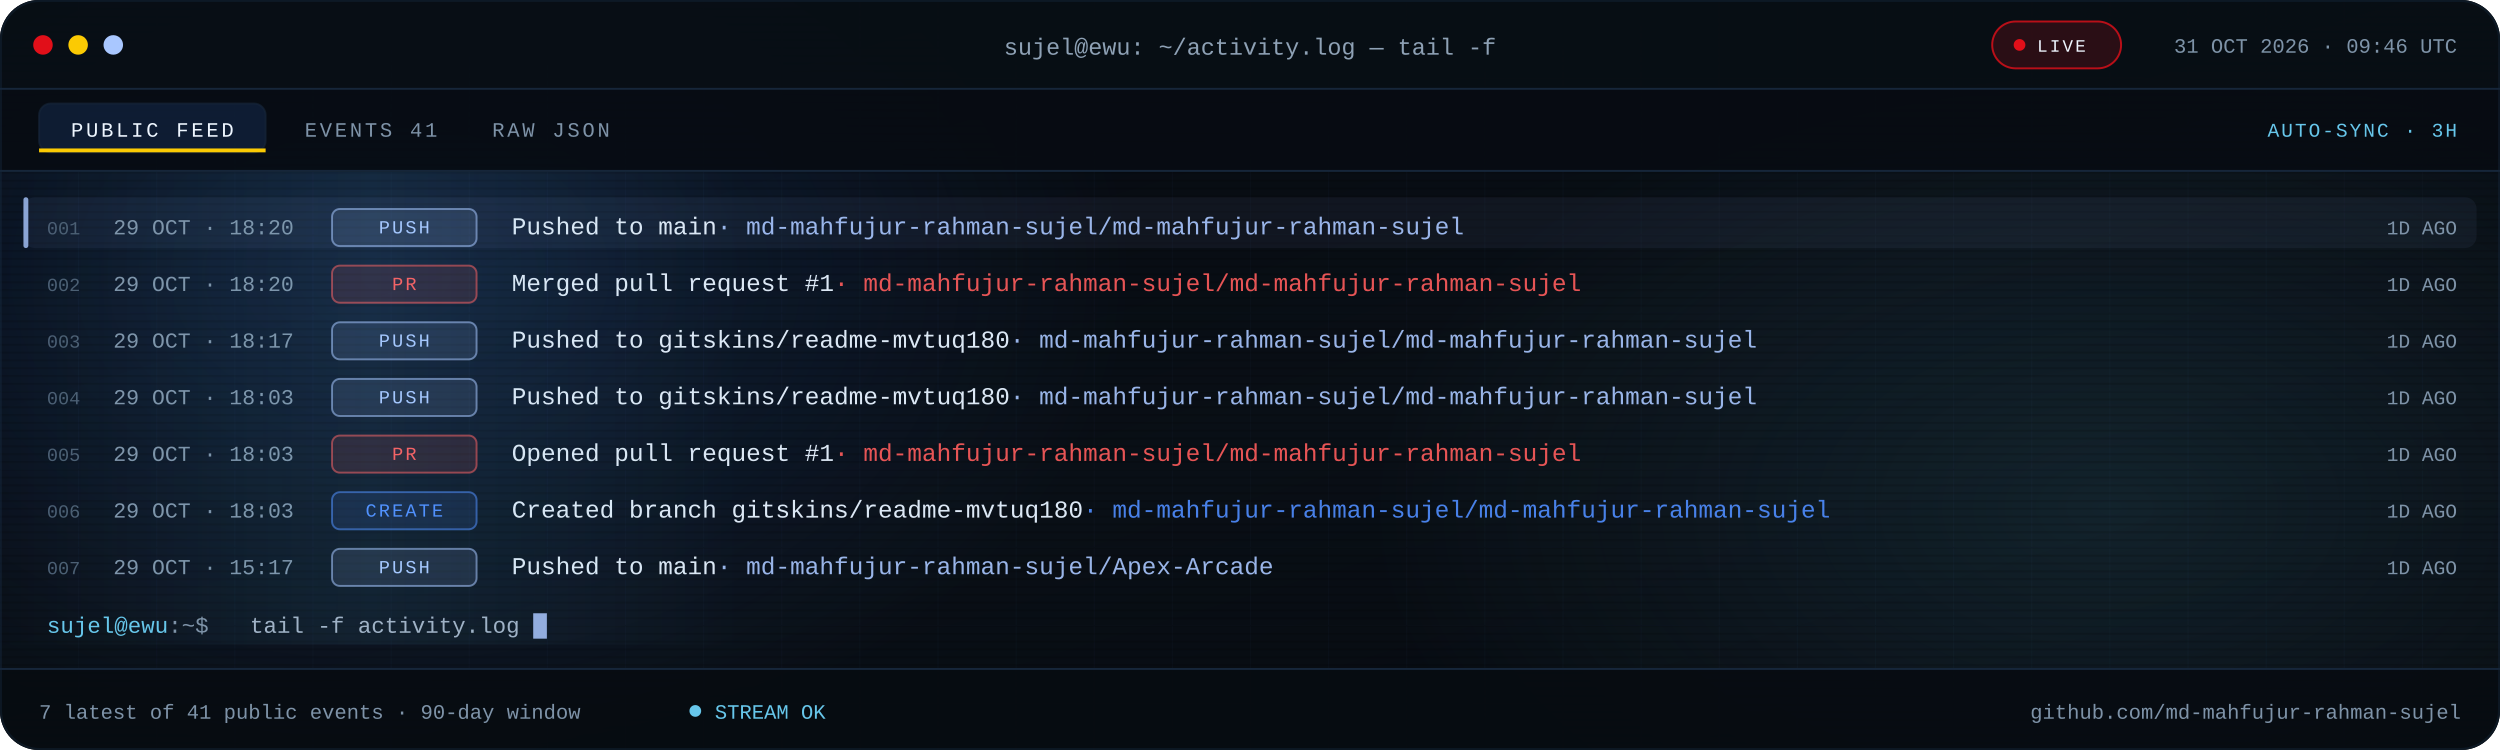
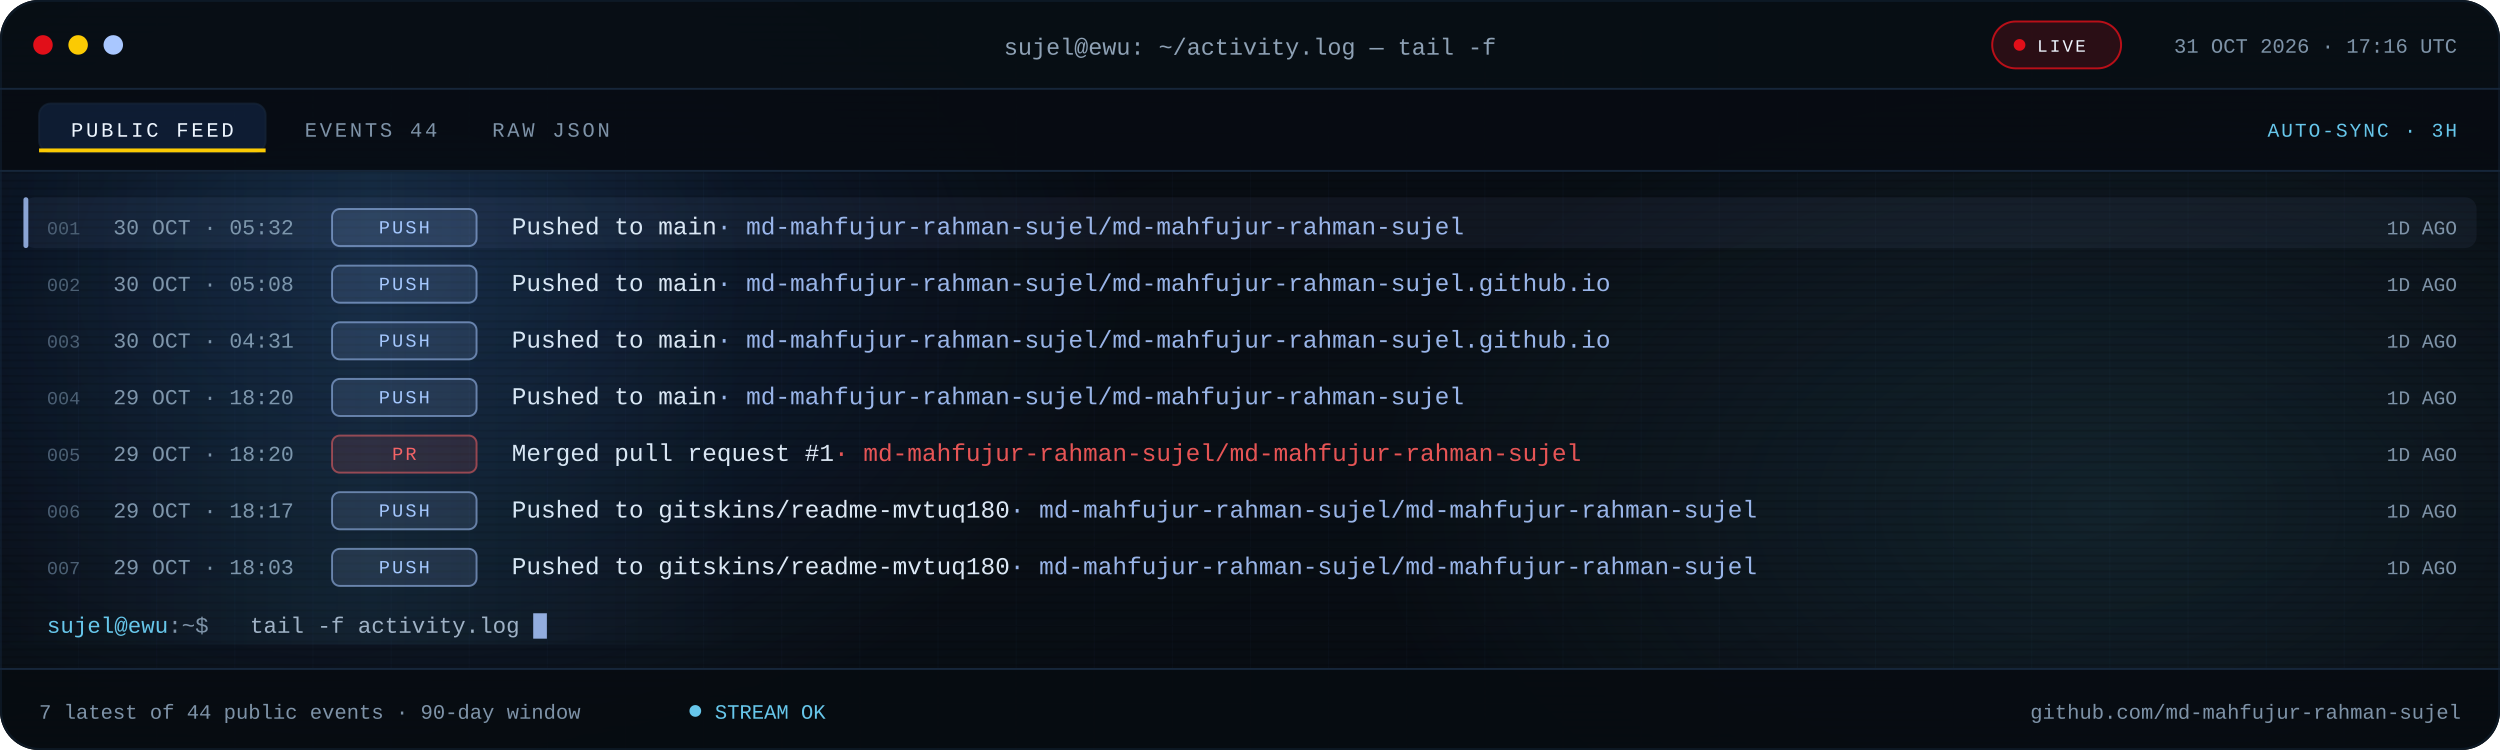
<svg xmlns="http://www.w3.org/2000/svg" viewBox="0 0 1280 384" role="img" aria-label="Recent public GitHub activity for md-mahfujur-rahman-sujel">
  <defs>
    <linearGradient id="bg" x1="0" y1="0" x2="1" y2="1">
      <stop offset="0" stop-color="#05080D" />
      <stop offset=".55" stop-color="#090F16" />
      <stop offset="1" stop-color="#05080D" />
    </linearGradient>
    <linearGradient id="scanline" x1="0" x2="1">
      <stop offset="0" stop-color="#67C7EB" stop-opacity="0" />
      <stop offset=".5" stop-color="#67C7EB" stop-opacity=".08" />
      <stop offset="1" stop-color="#67C7EB" stop-opacity="0" />
    </linearGradient>
    <radialGradient id="bloomBlue">
      <stop offset="0" stop-color="#3B82F6" stop-opacity=".18" />
      <stop offset="1" stop-color="#3B82F6" stop-opacity="0" />
    </radialGradient>
    <radialGradient id="bloomCyan">
      <stop offset="0" stop-color="#67C7EB" stop-opacity=".12" />
      <stop offset="1" stop-color="#67C7EB" stop-opacity="0" />
    </radialGradient>
    <pattern id="grid" width="40" height="40" patternUnits="userSpaceOnUse">
      <path d="M40 0H0V40" fill="none" stroke="#16263A" stroke-opacity=".14" />
    </pattern>
    <pattern id="scan" width="6" height="4" patternUnits="userSpaceOnUse">
      <rect width="6" height="1" fill="#000000" opacity=".14" />
    </pattern>
    <clipPath id="win">
      <rect width="1280" height="384" rx="20" />
    </clipPath>
    <clipPath id="body">
      <rect x="0" y="88.0" width="1280" height="254.0" />
    </clipPath>
    <style>
.s{font-family:'Segoe UI',system-ui,-apple-system,Roboto,Helvetica,Arial,sans-serif}
.m{font-family:ui-monospace,SFMono-Regular,Menlo,Consolas,'Liberation Mono',monospace}
.pulse{animation:pulse 2.2s ease-in-out infinite}
@keyframes pulse{50%{opacity:.25}}
.blink{animation:blink 1.1s steps(1) infinite}
@keyframes blink{50%{opacity:0}}
.rise{animation:rise .55s cubic-bezier(.2,.7,.2,1) both}
@keyframes rise{from{opacity:0;transform:translateY(7px)}}
.sweep{animation:sweep 7.5s linear infinite}
@keyframes sweep{from{transform:translateX(-380px)}to{transform:translateX(1320px)}}
@media (prefers-reduced-motion:reduce){.pulse,.blink,.rise,.sweep{animation:none!important}}
</style>
  </defs>
  <g clip-path="url(#win)">
    <rect width="1280" height="384" fill="url(#bg)" />
    <rect width="1280" height="384" fill="url(#grid)" />
    <ellipse cx="200" cy="140" rx="380" ry="260" fill="url(#bloomBlue)" />
    <ellipse cx="1080" cy="260" rx="380" ry="230" fill="url(#bloomCyan)" />
    <rect width="1280" height="384" fill="url(#scan)" />
    <rect width="1280" height="46" fill="#080E15" fill-opacity=".94" />
    <rect y="45" width="1280" height="1" fill="#16263A" />
    <circle cx="22" cy="23" r="5" fill="#E10F19" />
    <circle cx="40" cy="23" r="5" fill="#FBCA03" />
    <circle cx="58" cy="23" r="5" fill="#A9C7FF" />
    <text class="m" x="640" y="28" text-anchor="middle" font-size="12" fill="#8EA1B5">sujel@ewu: ~/activity.log — tail -f</text>
    <rect x="1020" y="11" width="66" height="24" rx="12" fill="#E10F19" fill-opacity=".16" stroke="#E10F19" stroke-opacity=".8" />
    <circle class="pulse" cx="1034" cy="23" r="3" fill="#E10F19" />
    <text class="m" x="1043" y="26.5" font-size="9" letter-spacing="1.1" fill="#EEF6FF">LIVE</text>
-     <text class="m" x="1258" y="27" text-anchor="end" font-size="10.5" fill="#7E93A8">31 OCT 2026 · 09:46 UTC</text>
+     <text class="m" x="1258" y="27" text-anchor="end" font-size="10.5" fill="#7E93A8">31 OCT 2026 · 17:16 UTC</text>
    <rect y="46" width="1280" height="42" fill="#070C12" fill-opacity=".9" />
    <rect y="87" width="1280" height="1" fill="#16263A" />
    <rect x="20" y="53" width="116" height="25" rx="6" fill="#3B82F6" fill-opacity=".14" stroke="#16263A" stroke-opacity=".65" />
    <rect x="20" y="76" width="116" height="2" fill="#FBCA03" />
    <text class="m" x="78" y="70" text-anchor="middle" font-size="10.5" letter-spacing="1.4" fill="#EEF6FF">PUBLIC FEED</text>
-     <text class="m" x="156" y="70" font-size="10.5" letter-spacing="1.4" fill="#7E93A8">EVENTS 41</text>
+     <text class="m" x="156" y="70" font-size="10.5" letter-spacing="1.4" fill="#7E93A8">EVENTS 44</text>
    <text class="m" x="252" y="70" font-size="10.5" letter-spacing="1.4" fill="#7E93A8">RAW JSON</text>
    <text class="m" x="1258" y="70" text-anchor="end" font-size="10" letter-spacing="1" fill="#67C7EB">AUTO-SYNC · 3H</text>
    <g clip-path="url(#body)">
      <g class="rise" style="animation-delay:0.00s">
        <rect x="12" y="101.0" width="1256" height="26" rx="6" fill="#A9C7FF" fill-opacity=".055" />
        <rect x="12" y="101.0" width="2.5" height="26" rx="1.2" fill="#A9C7FF" fill-opacity=".8" />
        <text class="m" x="24" y="120.0" font-size="9.5" fill="#4B5E72">001</text>
-         <text class="m" x="58" y="120.0" font-size="11" fill="#7E93A8">29 OCT · 18:20</text>
+         <text class="m" x="58" y="120.0" font-size="11" fill="#7E93A8">30 OCT · 05:32</text>
        <rect x="170" y="107.0" width="74" height="19" rx="4" fill="#A9C7FF" fill-opacity=".12" stroke="#A9C7FF" stroke-opacity=".55" />
        <text class="m" x="207.0" y="119.5" text-anchor="middle" font-size="9.5" letter-spacing="1.1" fill="#A9C7FF">PUSH</text>
        <text class="m" x="262" y="120.0" font-size="12.5" fill="#DCE8F5">Pushed to main<tspan fill="#A9C7FF" fill-opacity=".9">  ·  md-mahfujur-rahman-sujel/md-mahfujur-rahman-sujel</tspan>
        </text>
        <text class="m" x="1258" y="120.0" text-anchor="end" font-size="10" fill="#7E93A8">1D AGO</text>
      </g>
      <g class="rise" style="animation-delay:0.07s">
        <text class="m" x="24" y="149.0" font-size="9.5" fill="#4B5E72">002</text>
-         <text class="m" x="58" y="149.0" font-size="11" fill="#7E93A8">29 OCT · 18:20</text>
-         <rect x="170" y="136.0" width="74" height="19" rx="4" fill="#FF5C5C" fill-opacity=".12" stroke="#FF5C5C" stroke-opacity=".55" />
-         <text class="m" x="207.0" y="148.5" text-anchor="middle" font-size="9.5" letter-spacing="1.1" fill="#FF5C5C">PR</text>
-         <text class="m" x="262" y="149.0" font-size="12.5" fill="#DCE8F5">Merged pull request #1<tspan fill="#FF5C5C" fill-opacity=".9">  ·  md-mahfujur-rahman-sujel/md-mahfujur-rahman-sujel</tspan>
+         <text class="m" x="58" y="149.0" font-size="11" fill="#7E93A8">30 OCT · 05:08</text>
+         <rect x="170" y="136.0" width="74" height="19" rx="4" fill="#A9C7FF" fill-opacity=".12" stroke="#A9C7FF" stroke-opacity=".55" />
+         <text class="m" x="207.0" y="148.5" text-anchor="middle" font-size="9.5" letter-spacing="1.1" fill="#A9C7FF">PUSH</text>
+         <text class="m" x="262" y="149.0" font-size="12.5" fill="#DCE8F5">Pushed to main<tspan fill="#A9C7FF" fill-opacity=".9">  ·  md-mahfujur-rahman-sujel/md-mahfujur-rahman-sujel.github.io</tspan>
        </text>
        <text class="m" x="1258" y="149.0" text-anchor="end" font-size="10" fill="#7E93A8">1D AGO</text>
      </g>
      <g class="rise" style="animation-delay:0.14s">
        <text class="m" x="24" y="178.0" font-size="9.5" fill="#4B5E72">003</text>
-         <text class="m" x="58" y="178.0" font-size="11" fill="#7E93A8">29 OCT · 18:17</text>
+         <text class="m" x="58" y="178.0" font-size="11" fill="#7E93A8">30 OCT · 04:31</text>
        <rect x="170" y="165.0" width="74" height="19" rx="4" fill="#A9C7FF" fill-opacity=".12" stroke="#A9C7FF" stroke-opacity=".55" />
        <text class="m" x="207.0" y="177.5" text-anchor="middle" font-size="9.5" letter-spacing="1.1" fill="#A9C7FF">PUSH</text>
-         <text class="m" x="262" y="178.0" font-size="12.5" fill="#DCE8F5">Pushed to gitskins/readme-mvtuq180<tspan fill="#A9C7FF" fill-opacity=".9">  ·  md-mahfujur-rahman-sujel/md-mahfujur-rahman-sujel</tspan>
+         <text class="m" x="262" y="178.0" font-size="12.5" fill="#DCE8F5">Pushed to main<tspan fill="#A9C7FF" fill-opacity=".9">  ·  md-mahfujur-rahman-sujel/md-mahfujur-rahman-sujel.github.io</tspan>
        </text>
        <text class="m" x="1258" y="178.0" text-anchor="end" font-size="10" fill="#7E93A8">1D AGO</text>
      </g>
      <g class="rise" style="animation-delay:0.21s">
        <text class="m" x="24" y="207.0" font-size="9.5" fill="#4B5E72">004</text>
-         <text class="m" x="58" y="207.0" font-size="11" fill="#7E93A8">29 OCT · 18:03</text>
+         <text class="m" x="58" y="207.0" font-size="11" fill="#7E93A8">29 OCT · 18:20</text>
        <rect x="170" y="194.0" width="74" height="19" rx="4" fill="#A9C7FF" fill-opacity=".12" stroke="#A9C7FF" stroke-opacity=".55" />
        <text class="m" x="207.0" y="206.5" text-anchor="middle" font-size="9.5" letter-spacing="1.1" fill="#A9C7FF">PUSH</text>
-         <text class="m" x="262" y="207.0" font-size="12.5" fill="#DCE8F5">Pushed to gitskins/readme-mvtuq180<tspan fill="#A9C7FF" fill-opacity=".9">  ·  md-mahfujur-rahman-sujel/md-mahfujur-rahman-sujel</tspan>
+         <text class="m" x="262" y="207.0" font-size="12.5" fill="#DCE8F5">Pushed to main<tspan fill="#A9C7FF" fill-opacity=".9">  ·  md-mahfujur-rahman-sujel/md-mahfujur-rahman-sujel</tspan>
        </text>
        <text class="m" x="1258" y="207.0" text-anchor="end" font-size="10" fill="#7E93A8">1D AGO</text>
      </g>
      <g class="rise" style="animation-delay:0.28s">
        <text class="m" x="24" y="236.0" font-size="9.5" fill="#4B5E72">005</text>
-         <text class="m" x="58" y="236.0" font-size="11" fill="#7E93A8">29 OCT · 18:03</text>
+         <text class="m" x="58" y="236.0" font-size="11" fill="#7E93A8">29 OCT · 18:20</text>
        <rect x="170" y="223.0" width="74" height="19" rx="4" fill="#FF5C5C" fill-opacity=".12" stroke="#FF5C5C" stroke-opacity=".55" />
        <text class="m" x="207.0" y="235.5" text-anchor="middle" font-size="9.5" letter-spacing="1.1" fill="#FF5C5C">PR</text>
-         <text class="m" x="262" y="236.0" font-size="12.5" fill="#DCE8F5">Opened pull request #1<tspan fill="#FF5C5C" fill-opacity=".9">  ·  md-mahfujur-rahman-sujel/md-mahfujur-rahman-sujel</tspan>
+         <text class="m" x="262" y="236.0" font-size="12.5" fill="#DCE8F5">Merged pull request #1<tspan fill="#FF5C5C" fill-opacity=".9">  ·  md-mahfujur-rahman-sujel/md-mahfujur-rahman-sujel</tspan>
        </text>
        <text class="m" x="1258" y="236.0" text-anchor="end" font-size="10" fill="#7E93A8">1D AGO</text>
      </g>
      <g class="rise" style="animation-delay:0.35s">
        <text class="m" x="24" y="265.0" font-size="9.5" fill="#4B5E72">006</text>
-         <text class="m" x="58" y="265.0" font-size="11" fill="#7E93A8">29 OCT · 18:03</text>
-         <rect x="170" y="252.0" width="74" height="19" rx="4" fill="#4F8DFF" fill-opacity=".12" stroke="#4F8DFF" stroke-opacity=".55" />
-         <text class="m" x="207.0" y="264.5" text-anchor="middle" font-size="9.5" letter-spacing="1.1" fill="#4F8DFF">CREATE</text>
-         <text class="m" x="262" y="265.0" font-size="12.5" fill="#DCE8F5">Created branch gitskins/readme-mvtuq180<tspan fill="#4F8DFF" fill-opacity=".9">  ·  md-mahfujur-rahman-sujel/md-mahfujur-rahman-sujel</tspan>
+         <text class="m" x="58" y="265.0" font-size="11" fill="#7E93A8">29 OCT · 18:17</text>
+         <rect x="170" y="252.0" width="74" height="19" rx="4" fill="#A9C7FF" fill-opacity=".12" stroke="#A9C7FF" stroke-opacity=".55" />
+         <text class="m" x="207.0" y="264.5" text-anchor="middle" font-size="9.5" letter-spacing="1.1" fill="#A9C7FF">PUSH</text>
+         <text class="m" x="262" y="265.0" font-size="12.5" fill="#DCE8F5">Pushed to gitskins/readme-mvtuq180<tspan fill="#A9C7FF" fill-opacity=".9">  ·  md-mahfujur-rahman-sujel/md-mahfujur-rahman-sujel</tspan>
        </text>
        <text class="m" x="1258" y="265.0" text-anchor="end" font-size="10" fill="#7E93A8">1D AGO</text>
      </g>
      <g class="rise" style="animation-delay:0.42s">
        <text class="m" x="24" y="294.0" font-size="9.5" fill="#4B5E72">007</text>
-         <text class="m" x="58" y="294.0" font-size="11" fill="#7E93A8">29 OCT · 15:17</text>
+         <text class="m" x="58" y="294.0" font-size="11" fill="#7E93A8">29 OCT · 18:03</text>
        <rect x="170" y="281.0" width="74" height="19" rx="4" fill="#A9C7FF" fill-opacity=".12" stroke="#A9C7FF" stroke-opacity=".55" />
        <text class="m" x="207.0" y="293.5" text-anchor="middle" font-size="9.5" letter-spacing="1.1" fill="#A9C7FF">PUSH</text>
-         <text class="m" x="262" y="294.0" font-size="12.5" fill="#DCE8F5">Pushed to main<tspan fill="#A9C7FF" fill-opacity=".9">  ·  md-mahfujur-rahman-sujel/Apex-Arcade</tspan>
+         <text class="m" x="262" y="294.0" font-size="12.5" fill="#DCE8F5">Pushed to gitskins/readme-mvtuq180<tspan fill="#A9C7FF" fill-opacity=".9">  ·  md-mahfujur-rahman-sujel/md-mahfujur-rahman-sujel</tspan>
        </text>
        <text class="m" x="1258" y="294.0" text-anchor="end" font-size="10" fill="#7E93A8">1D AGO</text>
      </g>
      <rect class="sweep" x="0" y="88" width="380" height="242" fill="url(#scanline)" />
    </g>
    <text class="m" x="24" y="324.0" font-size="11.5" fill="#67C7EB">sujel@ewu<tspan fill="#7E93A8">:~$</tspan>
    </text>
    <text class="m" x="128" y="324.0" font-size="11.5" fill="#9FB2C6">tail -f activity.log</text>
    <rect class="blink" x="273.0" y="314.0" width="7" height="13" fill="#A9C7FF" fill-opacity=".85" />
    <rect y="342" width="1280" height="42" fill="#070C12" fill-opacity=".94" />
    <rect y="342" width="1280" height="1" fill="#16263A" />
-     <text class="m" x="20" y="368" font-size="10.5" fill="#7E93A8">7 latest of 41 public events · 90-day window</text>
+     <text class="m" x="20" y="368" font-size="10.5" fill="#7E93A8">7 latest of 44 public events · 90-day window</text>
    <circle class="pulse" cx="356" cy="364" r="3" fill="#67C7EB" />
    <text class="m" x="366" y="368" font-size="10.5" fill="#67C7EB">STREAM OK</text>
    <text class="m" x="1260" y="368" text-anchor="end" font-size="10.5" fill="#7E93A8">github.com/md-mahfujur-rahman-sujel</text>
  </g>
  <rect x=".5" y=".5" width="1279" height="383" rx="20" fill="none" stroke="#16263A" stroke-opacity=".45" />
</svg>
